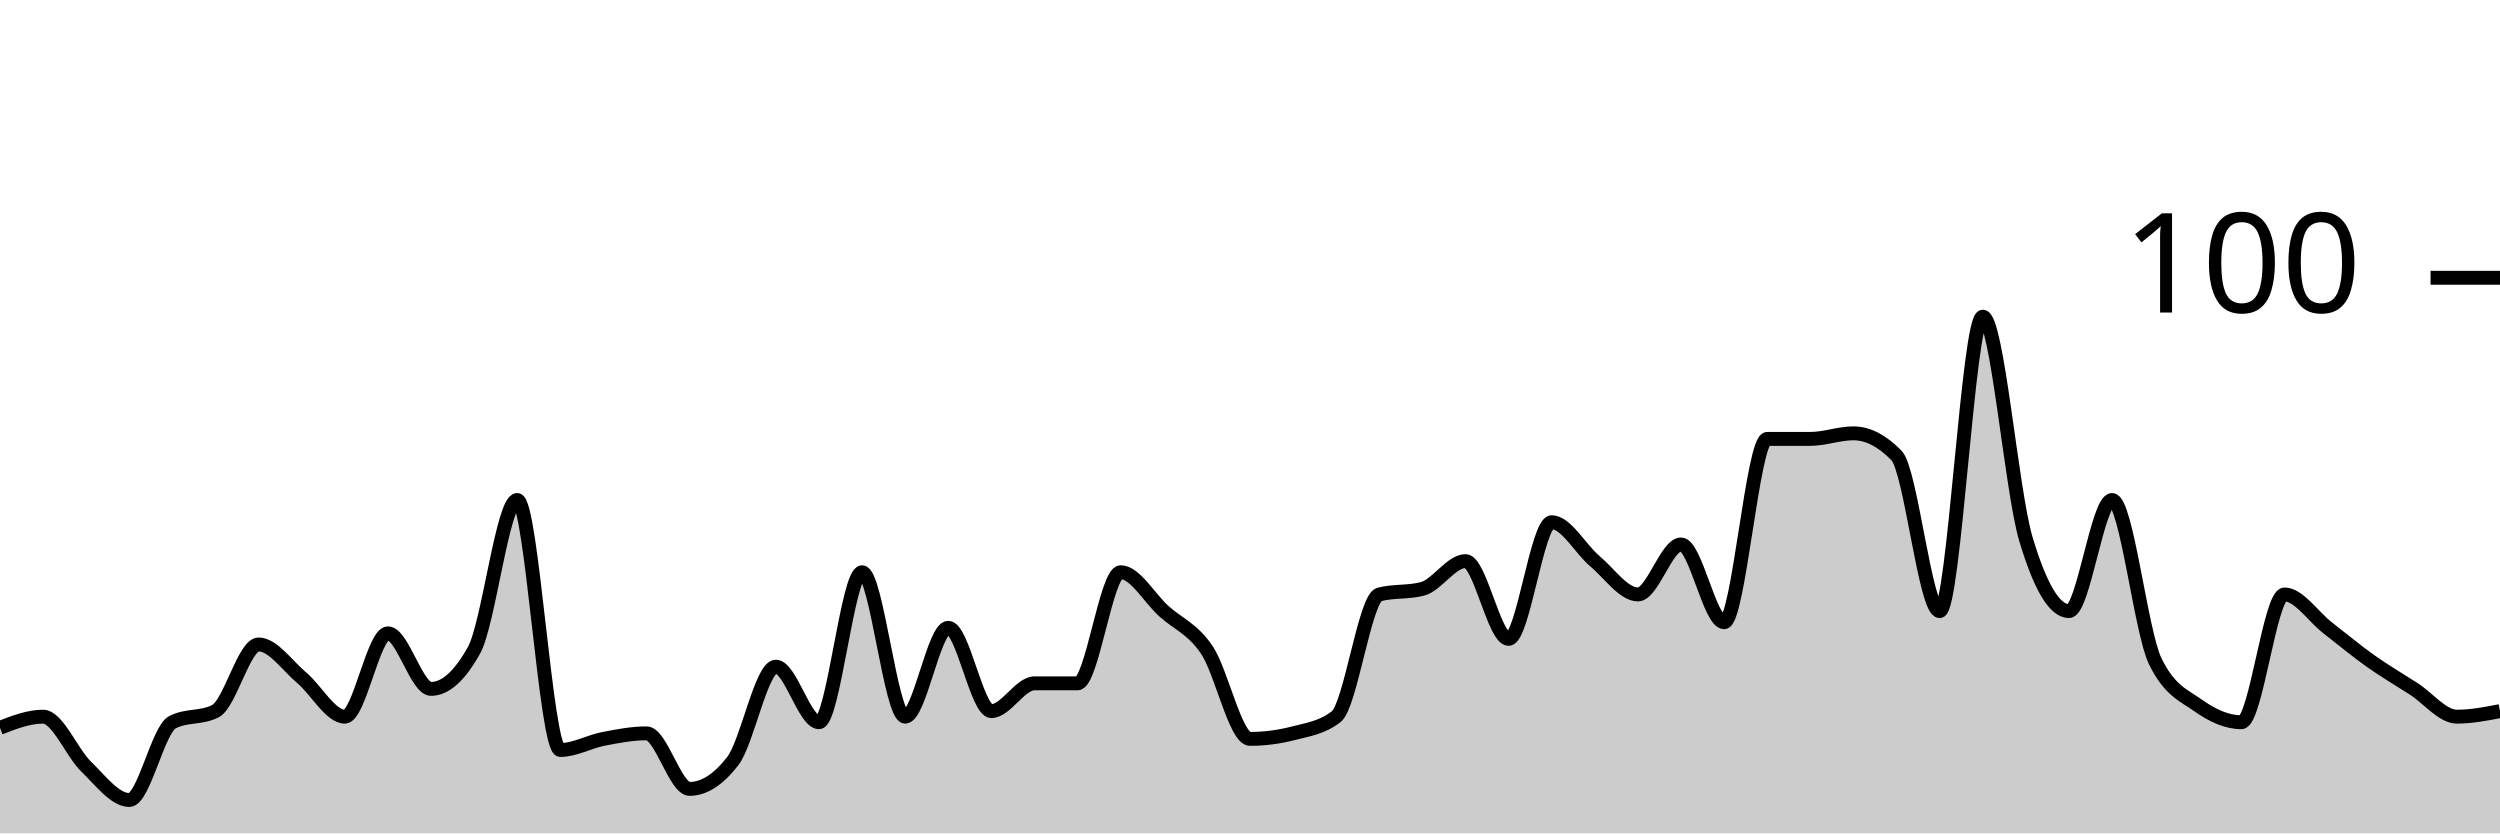
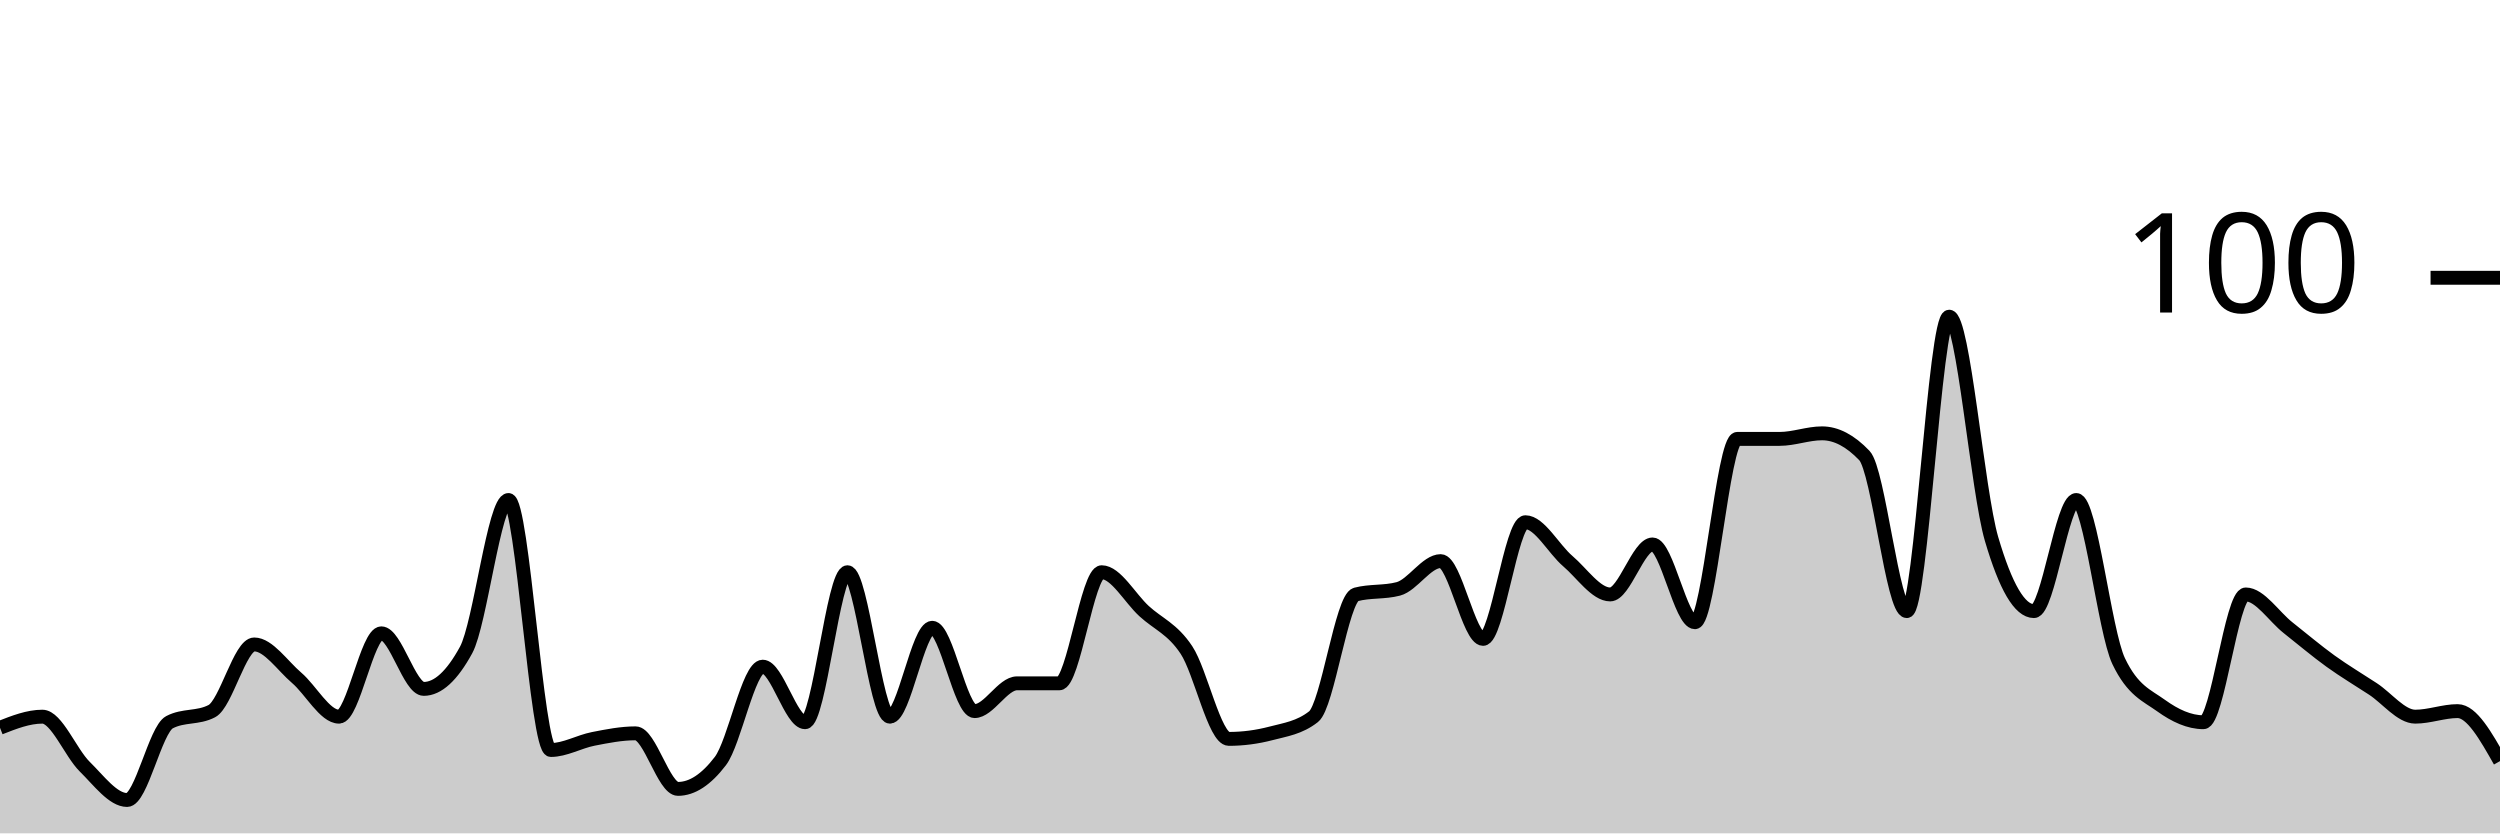
<svg xmlns="http://www.w3.org/2000/svg" viewBox="0 0 180 60">
  <g transform="translate(0,20)">
-     <path class="area" fill="rgba(0, 0, 0, 0.2)" d="M0,32.4C1.034,32,2.069,31.6,3.103,31.6C4.138,31.6,5.172,34.2,6.207,35.2C7.241,36.2,8.276,37.6,9.31,37.6C10.345,37.6,11.379,32.533,12.414,32C13.448,31.467,14.483,31.733,15.517,31.2C16.552,30.667,17.586,26.4,18.621,26.4C19.655,26.4,20.69,27.933,21.724,28.8C22.759,29.667,23.793,31.6,24.828,31.6C25.862,31.6,26.897,25.6,27.931,25.6C28.966,25.6,30,29.6,31.034,29.6C32.069,29.6,33.103,28.667,34.138,26.8C35.172,24.933,36.207,16,37.241,16C38.276,16,39.31,34,40.345,34C41.379,34,42.414,33.4,43.448,33.2C44.483,33,45.517,32.8,46.552,32.8C47.586,32.8,48.621,36.8,49.655,36.8C50.69,36.8,51.724,36.133,52.759,34.8C53.793,33.467,54.828,28,55.862,28C56.897,28,57.931,32,58.966,32C60,32,61.034,21.2,62.069,21.2C63.103,21.2,64.138,31.6,65.172,31.6C66.207,31.6,67.241,25.2,68.276,25.2C69.31,25.2,70.345,31.2,71.379,31.2C72.414,31.2,73.448,29.2,74.483,29.2C75.517,29.2,76.552,29.2,77.586,29.2C78.621,29.2,79.655,21.2,80.69,21.2C81.724,21.2,82.759,23.067,83.793,24C84.828,24.933,85.862,25.267,86.897,26.8C87.931,28.333,88.966,33.2,90,33.2C91.034,33.2,92.069,33.067,93.103,32.8C94.138,32.533,95.172,32.4,96.207,31.6C97.241,30.8,98.276,23.067,99.31,22.8C100.345,22.533,101.379,22.667,102.414,22.4C103.448,22.133,104.483,20.4,105.517,20.4C106.552,20.4,107.586,26,108.621,26C109.655,26,110.69,17.6,111.724,17.6C112.759,17.6,113.793,19.533,114.828,20.4C115.862,21.267,116.897,22.8,117.931,22.8C118.966,22.8,120,19.2,121.034,19.2C122.069,19.2,123.103,24.8,124.138,24.8C125.172,24.8,126.207,11.6,127.241,11.6C128.276,11.6,129.31,11.6,130.345,11.6C131.379,11.6,132.414,11.2,133.448,11.2C134.483,11.2,135.517,11.733,136.552,12.8C137.586,13.867,138.621,24,139.655,24C140.69,24,141.724,2.8,142.759,2.8C143.793,2.8,144.828,15.333,145.862,18.8C146.897,22.267,147.931,24,148.966,24C150,24,151.034,16,152.069,16C153.103,16,154.138,25.467,155.172,27.6C156.207,29.733,157.241,30.067,158.276,30.8C159.31,31.533,160.345,32,161.379,32C162.414,32,163.448,22.8,164.483,22.8C165.517,22.8,166.552,24.4,167.586,25.2C168.621,26,169.655,26.867,170.69,27.6C171.724,28.333,172.759,28.933,173.793,29.6C174.828,30.267,175.862,31.6,176.897,31.6C177.931,31.6,178.966,31.4,180,31.2L180,40C178.966,40,177.931,40,176.897,40C175.862,40,174.828,40,173.793,40C172.759,40,171.724,40,170.69,40C169.655,40,168.621,40,167.586,40C166.552,40,165.517,40,164.483,40C163.448,40,162.414,40,161.379,40C160.345,40,159.31,40,158.276,40C157.241,40,156.207,40,155.172,40C154.138,40,153.103,40,152.069,40C151.034,40,150,40,148.966,40C147.931,40,146.897,40,145.862,40C144.828,40,143.793,40,142.759,40C141.724,40,140.69,40,139.655,40C138.621,40,137.586,40,136.552,40C135.517,40,134.483,40,133.448,40C132.414,40,131.379,40,130.345,40C129.31,40,128.276,40,127.241,40C126.207,40,125.172,40,124.138,40C123.103,40,122.069,40,121.034,40C120,40,118.966,40,117.931,40C116.897,40,115.862,40,114.828,40C113.793,40,112.759,40,111.724,40C110.69,40,109.655,40,108.621,40C107.586,40,106.552,40,105.517,40C104.483,40,103.448,40,102.414,40C101.379,40,100.345,40,99.31,40C98.276,40,97.241,40,96.207,40C95.172,40,94.138,40,93.103,40C92.069,40,91.034,40,90,40C88.966,40,87.931,40,86.897,40C85.862,40,84.828,40,83.793,40C82.759,40,81.724,40,80.69,40C79.655,40,78.621,40,77.586,40C76.552,40,75.517,40,74.483,40C73.448,40,72.414,40,71.379,40C70.345,40,69.31,40,68.276,40C67.241,40,66.207,40,65.172,40C64.138,40,63.103,40,62.069,40C61.034,40,60,40,58.966,40C57.931,40,56.897,40,55.862,40C54.828,40,53.793,40,52.759,40C51.724,40,50.69,40,49.655,40C48.621,40,47.586,40,46.552,40C45.517,40,44.483,40,43.448,40C42.414,40,41.379,40,40.345,40C39.31,40,38.276,40,37.241,40C36.207,40,35.172,40,34.138,40C33.103,40,32.069,40,31.034,40C30,40,28.966,40,27.931,40C26.897,40,25.862,40,24.828,40C23.793,40,22.759,40,21.724,40C20.69,40,19.655,40,18.621,40C17.586,40,16.552,40,15.517,40C14.483,40,13.448,40,12.414,40C11.379,40,10.345,40,9.31,40C8.276,40,7.241,40,6.207,40C5.172,40,4.138,40,3.103,40C2.069,40,1.034,40,0,40Z" />
-     <path class="line" stroke="black" fill="none" d="M0,32.4C1.034,32,2.069,31.6,3.103,31.6C4.138,31.6,5.172,34.2,6.207,35.2C7.241,36.2,8.276,37.6,9.31,37.6C10.345,37.6,11.379,32.533,12.414,32C13.448,31.467,14.483,31.733,15.517,31.2C16.552,30.667,17.586,26.4,18.621,26.4C19.655,26.4,20.69,27.933,21.724,28.8C22.759,29.667,23.793,31.6,24.828,31.6C25.862,31.6,26.897,25.6,27.931,25.6C28.966,25.6,30,29.6,31.034,29.6C32.069,29.6,33.103,28.667,34.138,26.8C35.172,24.933,36.207,16,37.241,16C38.276,16,39.31,34,40.345,34C41.379,34,42.414,33.4,43.448,33.2C44.483,33,45.517,32.8,46.552,32.8C47.586,32.8,48.621,36.8,49.655,36.8C50.69,36.8,51.724,36.133,52.759,34.8C53.793,33.467,54.828,28,55.862,28C56.897,28,57.931,32,58.966,32C60,32,61.034,21.2,62.069,21.2C63.103,21.2,64.138,31.6,65.172,31.6C66.207,31.6,67.241,25.2,68.276,25.2C69.31,25.2,70.345,31.2,71.379,31.2C72.414,31.2,73.448,29.2,74.483,29.2C75.517,29.2,76.552,29.2,77.586,29.2C78.621,29.2,79.655,21.2,80.69,21.2C81.724,21.2,82.759,23.067,83.793,24C84.828,24.933,85.862,25.267,86.897,26.8C87.931,28.333,88.966,33.2,90,33.2C91.034,33.2,92.069,33.067,93.103,32.8C94.138,32.533,95.172,32.4,96.207,31.6C97.241,30.8,98.276,23.067,99.31,22.8C100.345,22.533,101.379,22.667,102.414,22.4C103.448,22.133,104.483,20.4,105.517,20.4C106.552,20.4,107.586,26,108.621,26C109.655,26,110.69,17.6,111.724,17.6C112.759,17.6,113.793,19.533,114.828,20.4C115.862,21.267,116.897,22.8,117.931,22.8C118.966,22.8,120,19.2,121.034,19.2C122.069,19.2,123.103,24.8,124.138,24.8C125.172,24.8,126.207,11.6,127.241,11.6C128.276,11.6,129.31,11.6,130.345,11.6C131.379,11.6,132.414,11.2,133.448,11.2C134.483,11.2,135.517,11.733,136.552,12.8C137.586,13.867,138.621,24,139.655,24C140.69,24,141.724,2.8,142.759,2.8C143.793,2.8,144.828,15.333,145.862,18.8C146.897,22.267,147.931,24,148.966,24C150,24,151.034,16,152.069,16C153.103,16,154.138,25.467,155.172,27.6C156.207,29.733,157.241,30.067,158.276,30.8C159.31,31.533,160.345,32,161.379,32C162.414,32,163.448,22.8,164.483,22.8C165.517,22.8,166.552,24.4,167.586,25.2C168.621,26,169.655,26.867,170.69,27.6C171.724,28.333,172.759,28.933,173.793,29.6C174.828,30.267,175.862,31.6,176.897,31.6C177.931,31.6,178.966,31.4,180,31.2" />
+     <path class="area" fill="rgba(0, 0, 0, 0.2)" d="M0,32.4C1.017,32,2.034,31.6,3.051,31.6C4.068,31.6,5.085,34.2,6.102,35.2C7.119,36.2,8.136,37.6,9.153,37.6C10.169,37.6,11.186,32.533,12.203,32C13.22,31.467,14.237,31.733,15.254,31.2C16.271,30.667,17.288,26.4,18.305,26.4C19.322,26.4,20.339,27.933,21.356,28.8C22.373,29.667,23.39,31.6,24.407,31.6C25.424,31.6,26.441,25.6,27.458,25.6C28.475,25.6,29.492,29.6,30.508,29.6C31.525,29.6,32.542,28.667,33.559,26.8C34.576,24.933,35.593,16,36.61,16C37.627,16,38.644,34,39.661,34C40.678,34,41.695,33.4,42.712,33.2C43.729,33,44.746,32.8,45.763,32.8C46.78,32.8,47.797,36.8,48.814,36.8C49.831,36.8,50.847,36.133,51.864,34.8C52.881,33.467,53.898,28,54.915,28C55.932,28,56.949,32,57.966,32C58.983,32,60,21.2,61.017,21.2C62.034,21.2,63.051,31.6,64.068,31.6C65.085,31.6,66.102,25.2,67.119,25.2C68.136,25.2,69.153,31.2,70.169,31.2C71.186,31.2,72.203,29.2,73.22,29.2C74.237,29.2,75.254,29.2,76.271,29.2C77.288,29.2,78.305,21.2,79.322,21.2C80.339,21.2,81.356,23.067,82.373,24C83.39,24.933,84.407,25.267,85.424,26.8C86.441,28.333,87.458,33.2,88.475,33.2C89.492,33.2,90.508,33.067,91.525,32.8C92.542,32.533,93.559,32.4,94.576,31.6C95.593,30.8,96.61,23.067,97.627,22.8C98.644,22.533,99.661,22.667,100.678,22.4C101.695,22.133,102.712,20.4,103.729,20.4C104.746,20.4,105.763,26,106.78,26C107.797,26,108.814,17.6,109.831,17.6C110.847,17.6,111.864,19.533,112.881,20.4C113.898,21.267,114.915,22.8,115.932,22.8C116.949,22.8,117.966,19.2,118.983,19.2C120,19.2,121.017,24.8,122.034,24.8C123.051,24.8,124.068,11.6,125.085,11.6C126.102,11.6,127.119,11.6,128.136,11.6C129.153,11.6,130.169,11.2,131.186,11.2C132.203,11.2,133.22,11.733,134.237,12.8C135.254,13.867,136.271,24,137.288,24C138.305,24,139.322,2.8,140.339,2.8C141.356,2.8,142.373,15.333,143.39,18.8C144.407,22.267,145.424,24,146.441,24C147.458,24,148.475,16,149.492,16C150.508,16,151.525,25.467,152.542,27.6C153.559,29.733,154.576,30.067,155.593,30.8C156.61,31.533,157.627,32,158.644,32C159.661,32,160.678,22.8,161.695,22.8C162.712,22.8,163.729,24.4,164.746,25.2C165.763,26,166.78,26.867,167.797,27.6C168.814,28.333,169.831,28.933,170.847,29.6C171.864,30.267,172.881,31.6,173.898,31.6C174.915,31.6,175.932,31.2,176.949,31.2C177.966,31.2,178.983,33,180,34.8L180,40C178.983,40,177.966,40,176.949,40C175.932,40,174.915,40,173.898,40C172.881,40,171.864,40,170.847,40C169.831,40,168.814,40,167.797,40C166.78,40,165.763,40,164.746,40C163.729,40,162.712,40,161.695,40C160.678,40,159.661,40,158.644,40C157.627,40,156.61,40,155.593,40C154.576,40,153.559,40,152.542,40C151.525,40,150.508,40,149.492,40C148.475,40,147.458,40,146.441,40C145.424,40,144.407,40,143.39,40C142.373,40,141.356,40,140.339,40C139.322,40,138.305,40,137.288,40C136.271,40,135.254,40,134.237,40C133.22,40,132.203,40,131.186,40C130.169,40,129.153,40,128.136,40C127.119,40,126.102,40,125.085,40C124.068,40,123.051,40,122.034,40C121.017,40,120,40,118.983,40C117.966,40,116.949,40,115.932,40C114.915,40,113.898,40,112.881,40C111.864,40,110.847,40,109.831,40C108.814,40,107.797,40,106.78,40C105.763,40,104.746,40,103.729,40C102.712,40,101.695,40,100.678,40C99.661,40,98.644,40,97.627,40C96.61,40,95.593,40,94.576,40C93.559,40,92.542,40,91.525,40C90.508,40,89.492,40,88.475,40C87.458,40,86.441,40,85.424,40C84.407,40,83.39,40,82.373,40C81.356,40,80.339,40,79.322,40C78.305,40,77.288,40,76.271,40C75.254,40,74.237,40,73.22,40C72.203,40,71.186,40,70.169,40C69.153,40,68.136,40,67.119,40C66.102,40,65.085,40,64.068,40C63.051,40,62.034,40,61.017,40C60,40,58.983,40,57.966,40C56.949,40,55.932,40,54.915,40C53.898,40,52.881,40,51.864,40C50.847,40,49.831,40,48.814,40C47.797,40,46.78,40,45.763,40C44.746,40,43.729,40,42.712,40C41.695,40,40.678,40,39.661,40C38.644,40,37.627,40,36.61,40C35.593,40,34.576,40,33.559,40C32.542,40,31.525,40,30.508,40C29.492,40,28.475,40,27.458,40C26.441,40,25.424,40,24.407,40C23.39,40,22.373,40,21.356,40C20.339,40,19.322,40,18.305,40C17.288,40,16.271,40,15.254,40C14.237,40,13.22,40,12.203,40C11.186,40,10.169,40,9.153,40C8.136,40,7.119,40,6.102,40C5.085,40,4.068,40,3.051,40C2.034,40,1.017,40,0,40Z" />
+     <path class="line" stroke="black" fill="none" d="M0,32.4C1.017,32,2.034,31.6,3.051,31.6C4.068,31.6,5.085,34.2,6.102,35.2C7.119,36.2,8.136,37.6,9.153,37.6C10.169,37.6,11.186,32.533,12.203,32C13.22,31.467,14.237,31.733,15.254,31.2C16.271,30.667,17.288,26.4,18.305,26.4C19.322,26.4,20.339,27.933,21.356,28.8C22.373,29.667,23.39,31.6,24.407,31.6C25.424,31.6,26.441,25.6,27.458,25.6C28.475,25.6,29.492,29.6,30.508,29.6C31.525,29.6,32.542,28.667,33.559,26.8C34.576,24.933,35.593,16,36.61,16C37.627,16,38.644,34,39.661,34C40.678,34,41.695,33.4,42.712,33.2C43.729,33,44.746,32.8,45.763,32.8C46.78,32.8,47.797,36.8,48.814,36.8C49.831,36.8,50.847,36.133,51.864,34.8C52.881,33.467,53.898,28,54.915,28C55.932,28,56.949,32,57.966,32C58.983,32,60,21.2,61.017,21.2C62.034,21.2,63.051,31.6,64.068,31.6C65.085,31.6,66.102,25.2,67.119,25.2C68.136,25.2,69.153,31.2,70.169,31.2C71.186,31.2,72.203,29.2,73.22,29.2C74.237,29.2,75.254,29.2,76.271,29.2C77.288,29.2,78.305,21.2,79.322,21.2C80.339,21.2,81.356,23.067,82.373,24C83.39,24.933,84.407,25.267,85.424,26.8C86.441,28.333,87.458,33.2,88.475,33.2C89.492,33.2,90.508,33.067,91.525,32.8C92.542,32.533,93.559,32.4,94.576,31.6C95.593,30.8,96.61,23.067,97.627,22.8C98.644,22.533,99.661,22.667,100.678,22.4C101.695,22.133,102.712,20.4,103.729,20.4C104.746,20.4,105.763,26,106.78,26C107.797,26,108.814,17.6,109.831,17.6C110.847,17.6,111.864,19.533,112.881,20.4C113.898,21.267,114.915,22.8,115.932,22.8C116.949,22.8,117.966,19.2,118.983,19.2C120,19.2,121.017,24.8,122.034,24.8C123.051,24.8,124.068,11.6,125.085,11.6C126.102,11.6,127.119,11.6,128.136,11.6C129.153,11.6,130.169,11.2,131.186,11.2C132.203,11.2,133.22,11.733,134.237,12.8C135.254,13.867,136.271,24,137.288,24C138.305,24,139.322,2.8,140.339,2.8C141.356,2.8,142.373,15.333,143.39,18.8C144.407,22.267,145.424,24,146.441,24C147.458,24,148.475,16,149.492,16C150.508,16,151.525,25.467,152.542,27.6C153.559,29.733,154.576,30.067,155.593,30.8C156.61,31.533,157.627,32,158.644,32C159.661,32,160.678,22.8,161.695,22.8C162.712,22.8,163.729,24.4,164.746,25.2C165.763,26,166.78,26.867,167.797,27.6C168.814,28.333,169.831,28.933,170.847,29.6C171.864,30.267,172.881,31.6,173.898,31.6C174.915,31.6,175.932,31.2,176.949,31.2C177.966,31.2,178.983,33,180,34.8" />
    <path class="axis-ceiling" stroke-width="1" stroke="black" fill="none" d="M175,0L180,0" />
    <text class="axis-ceiling-label" font-family="sans-serif" text-anchor="end" font-size="10px" x="170" y="2.5">100</text>
  </g>
</svg>
